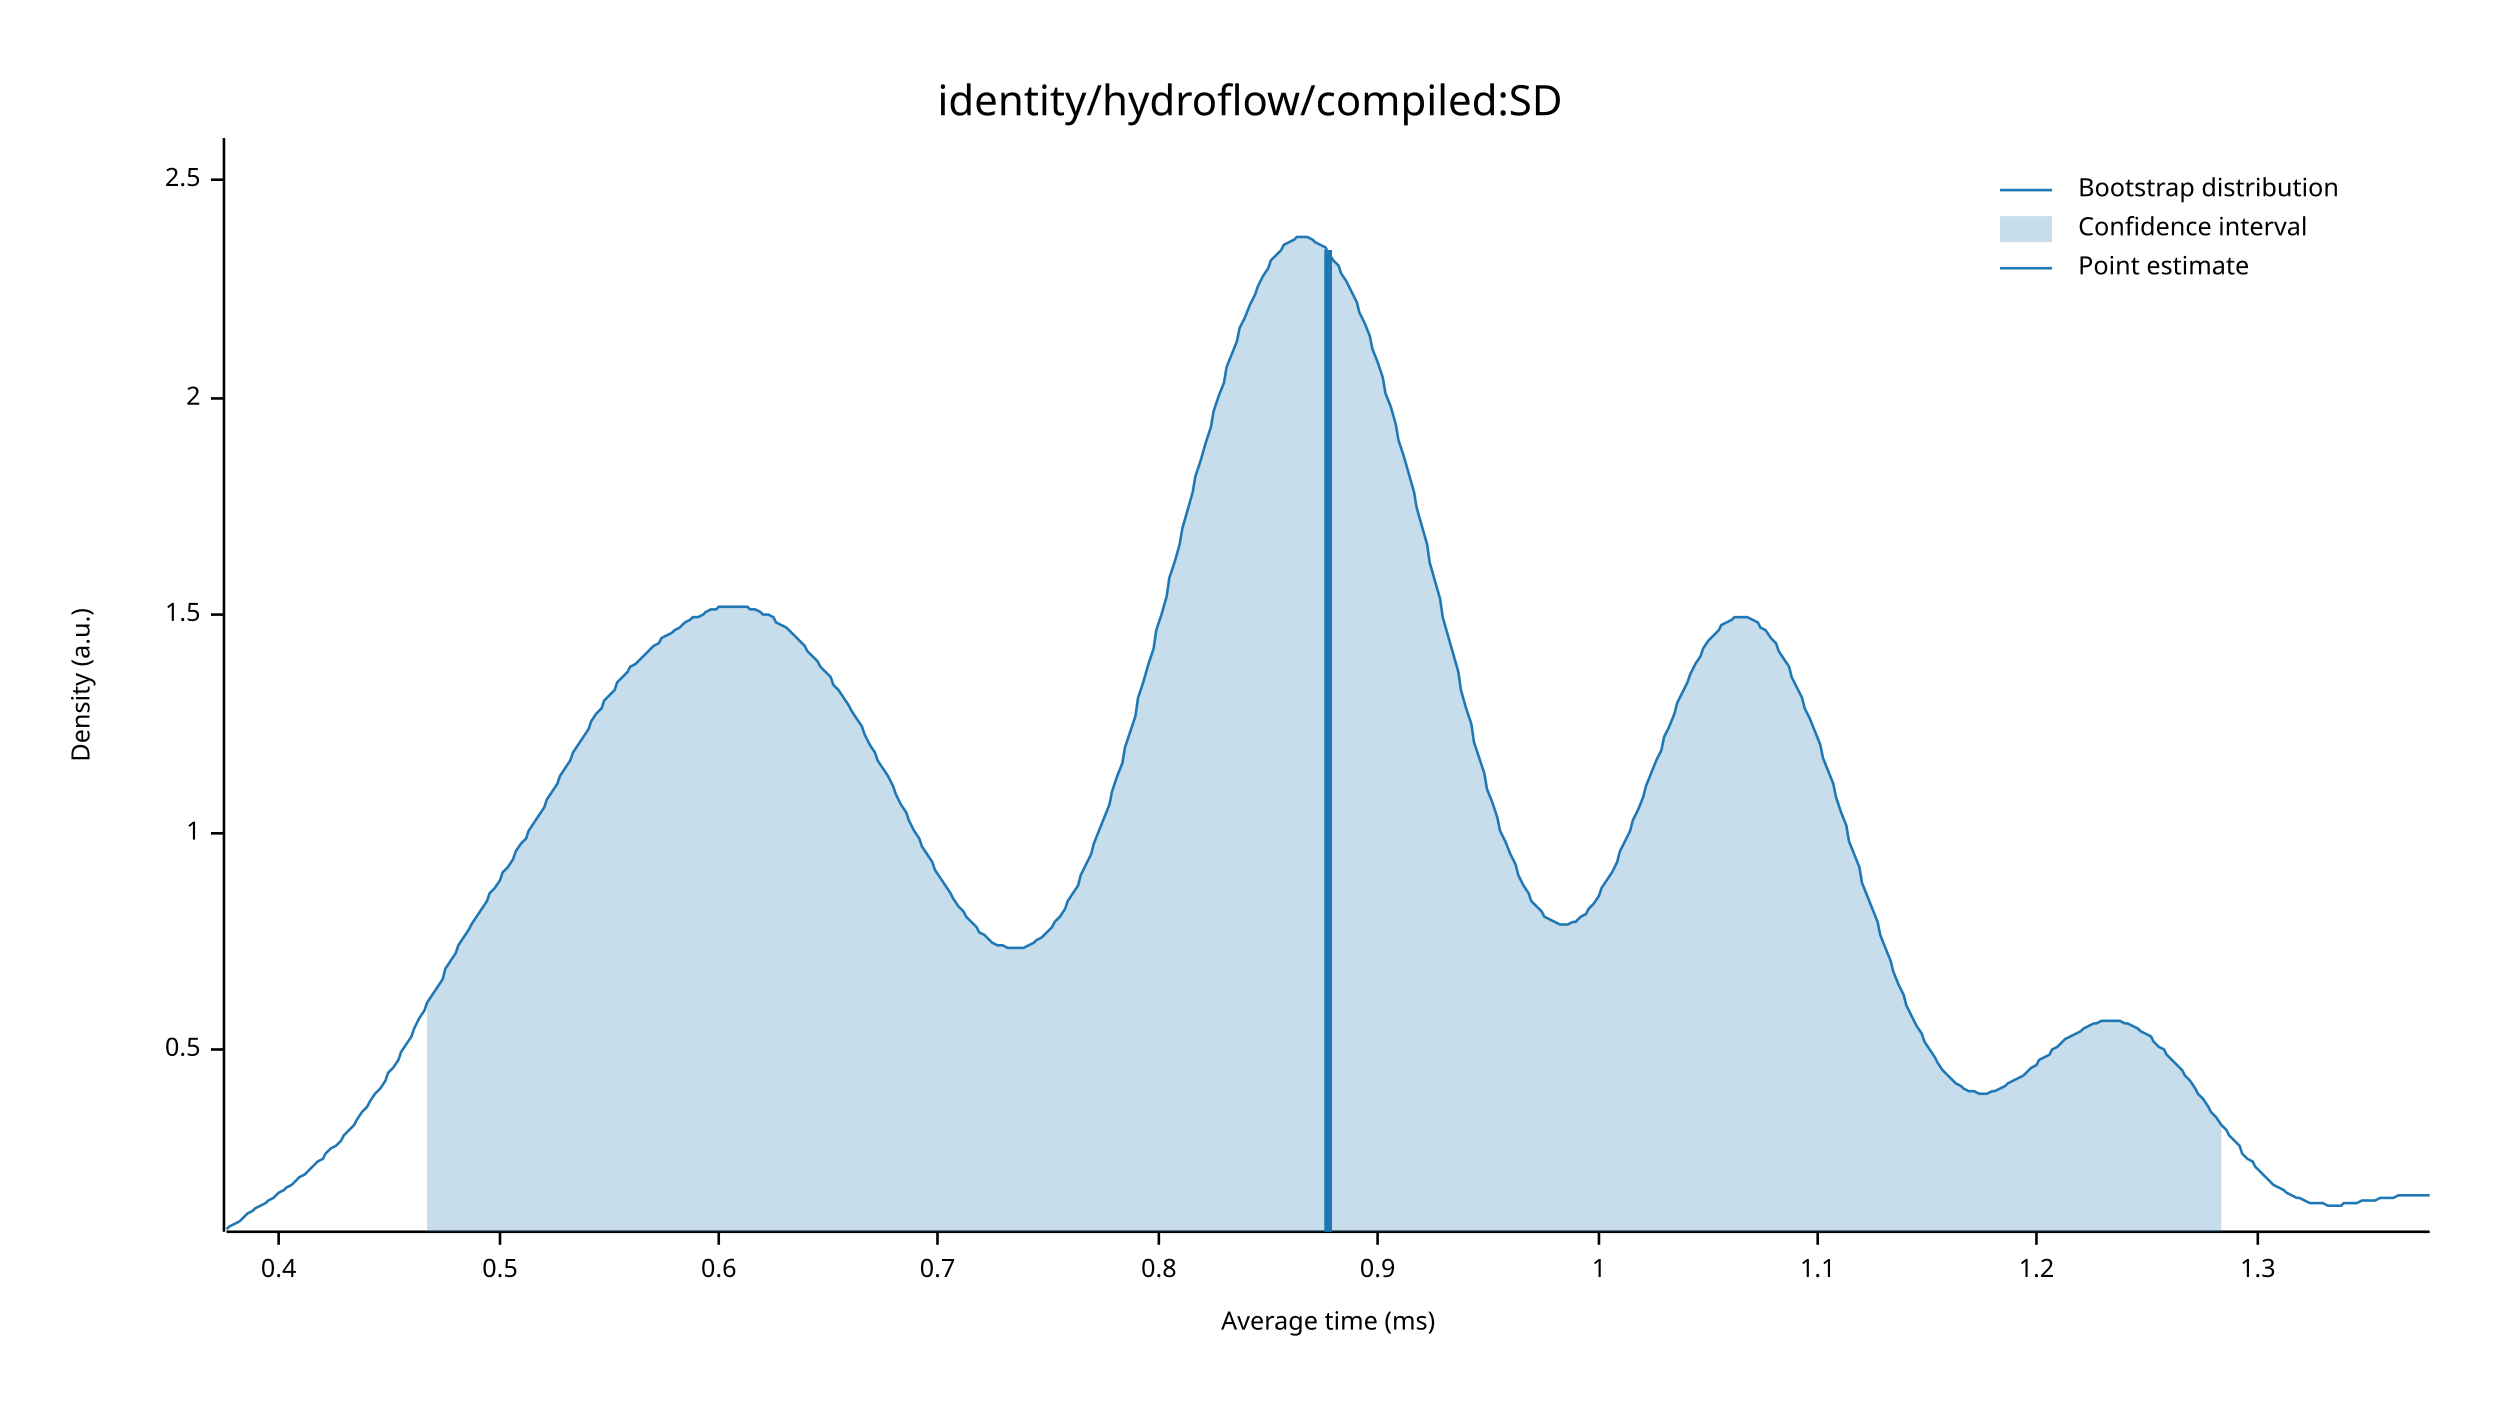
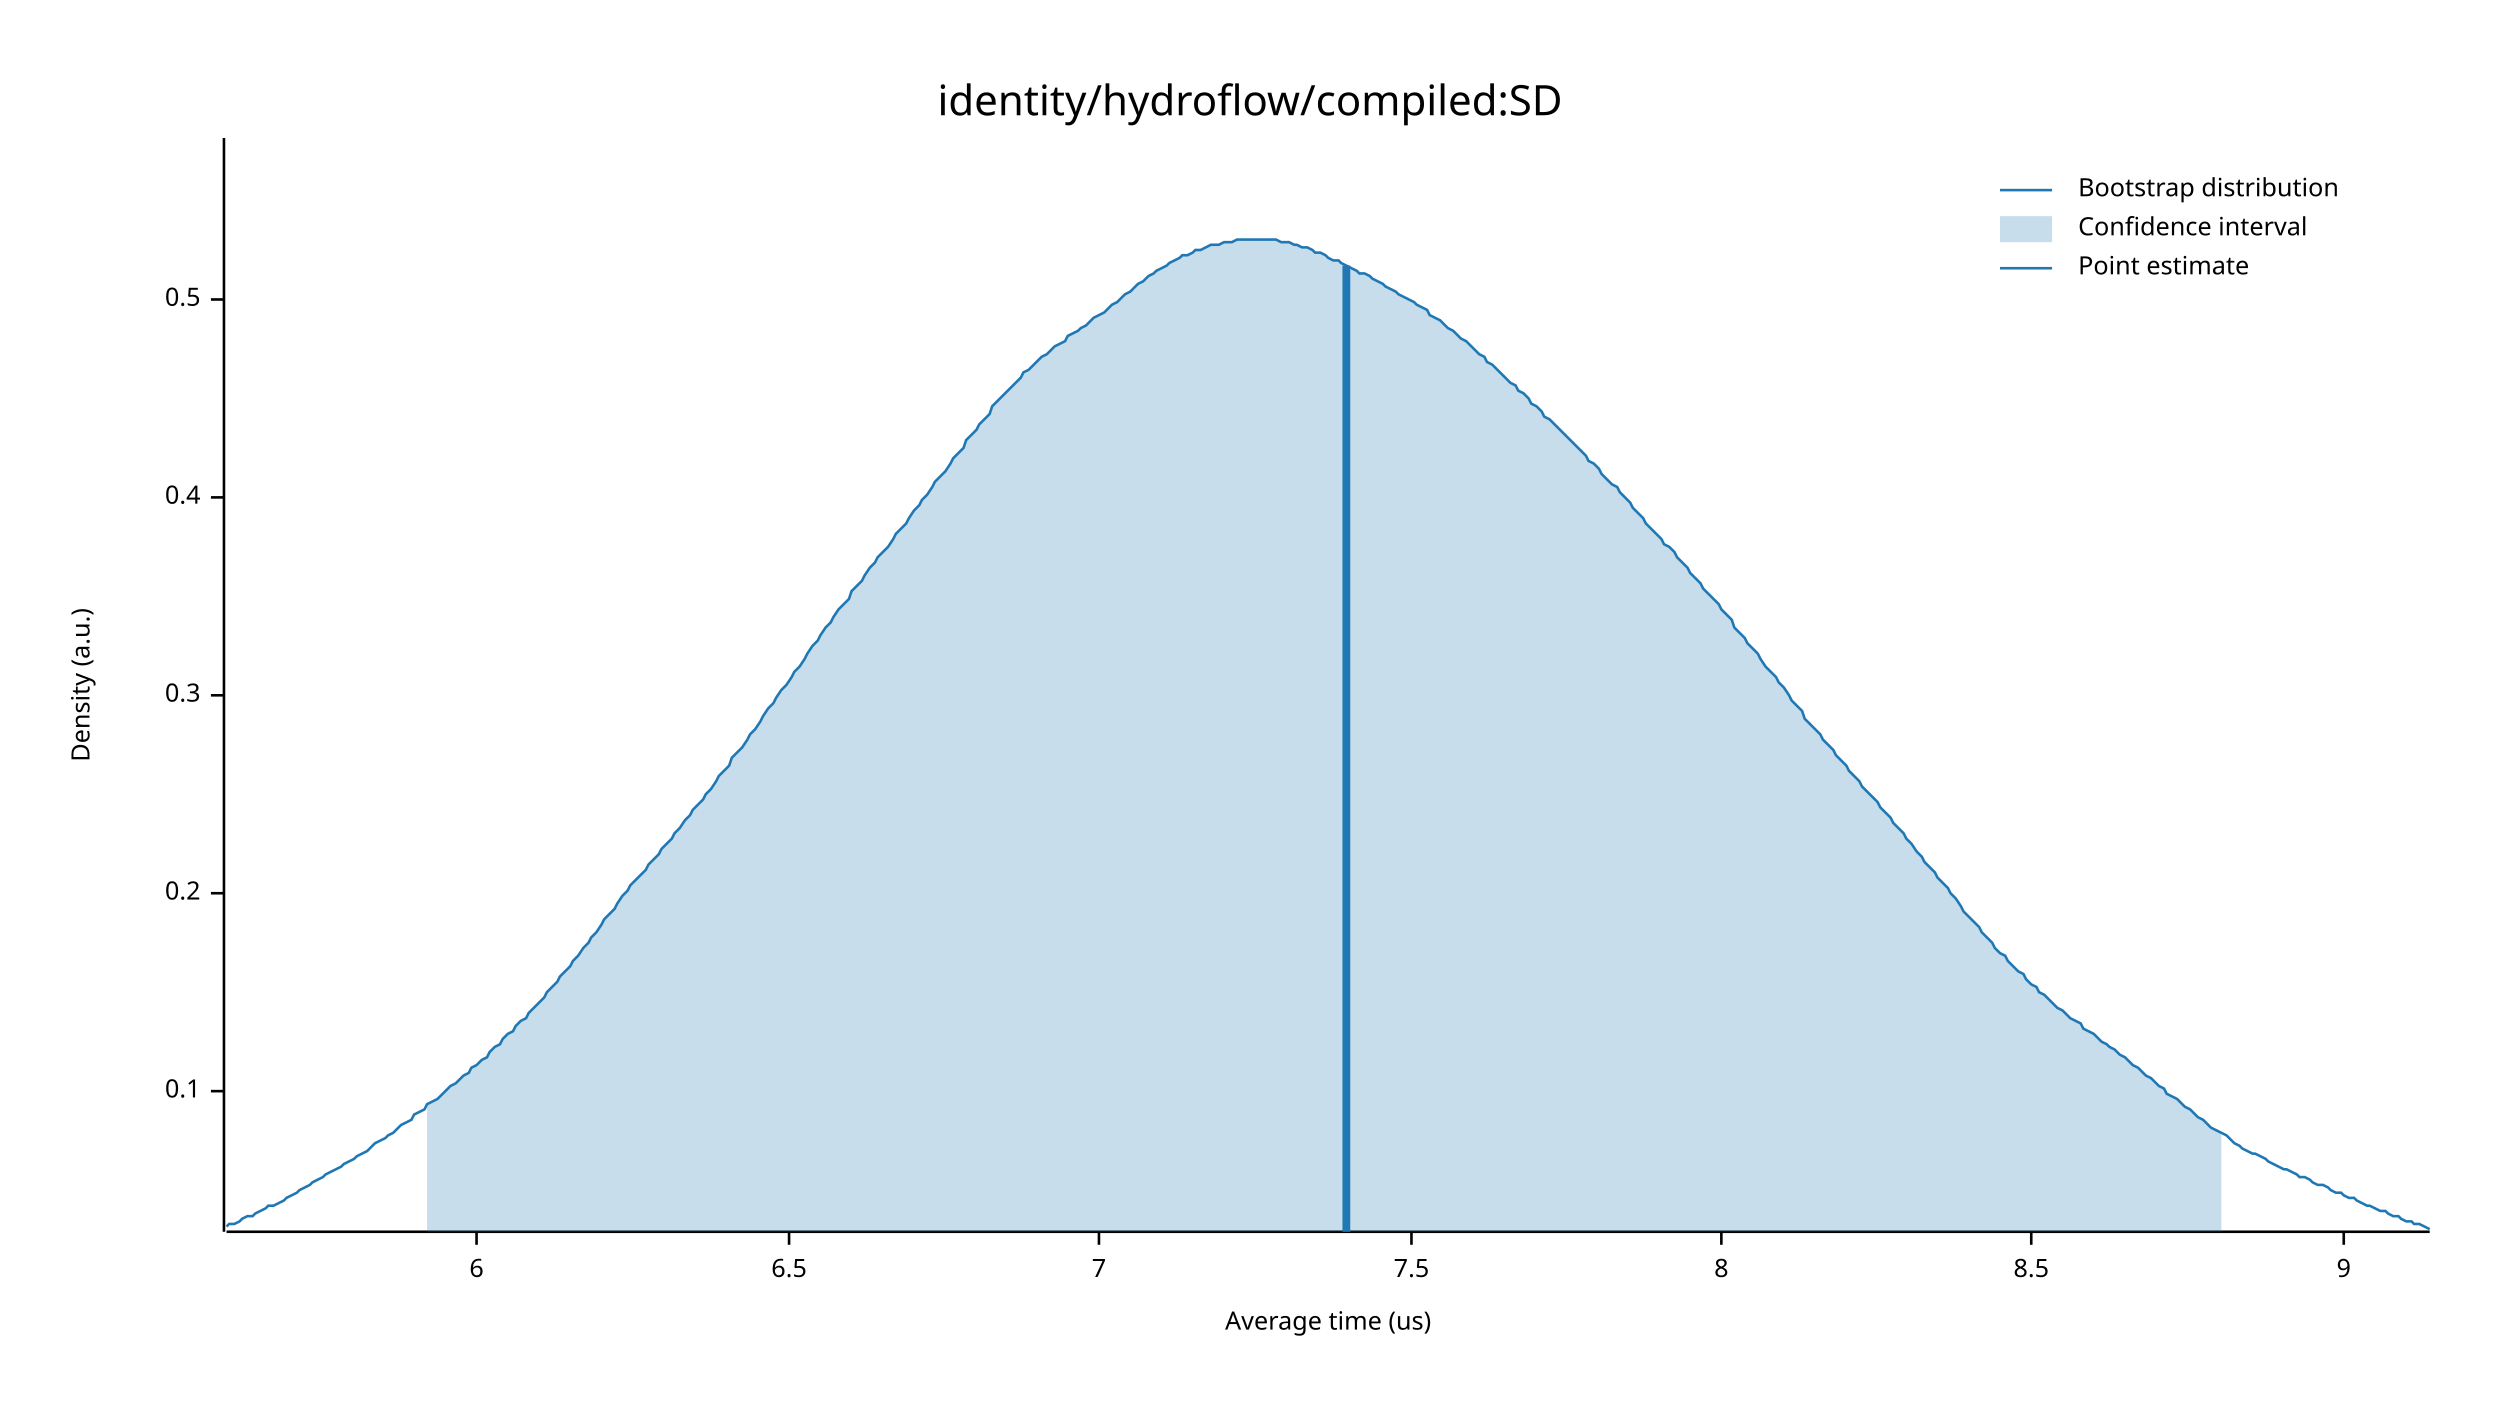
<svg xmlns="http://www.w3.org/2000/svg" width="960" height="540" viewBox="0 0 960 540">
  <text x="480" y="32" dy="0.76em" text-anchor="middle" font-family="sans-serif" font-size="16.129" opacity="1" fill="#000000">
identity/hydroflow/compiled:SD
</text>
  <text x="27" y="263" dy="0.76em" text-anchor="middle" font-family="sans-serif" font-size="9.677" opacity="1" fill="#000000" transform="rotate(270, 27, 263)">
Density (a.u.)
</text>
  <text x="510" y="513" dy="-0.5ex" text-anchor="middle" font-family="sans-serif" font-size="9.677" opacity="1" fill="#000000">
- Average time (ms)
+ Average time (us)
</text>
  <polyline fill="none" opacity="1" stroke="#000000" stroke-width="1" points="86,53 86,473 " />
-   <text x="77" y="403" dy="0.5ex" text-anchor="end" font-family="sans-serif" font-size="9.677" opacity="1" fill="#000000">
+   <text x="77" y="419" dy="0.5ex" text-anchor="end" font-family="sans-serif" font-size="9.677" opacity="1" fill="#000000">
+ 0.1
+ </text>
+   <polyline fill="none" opacity="1" stroke="#000000" stroke-width="1" points="81,419 86,419 " />
+   <text x="77" y="343" dy="0.5ex" text-anchor="end" font-family="sans-serif" font-size="9.677" opacity="1" fill="#000000">
+ 0.2
+ </text>
+   <polyline fill="none" opacity="1" stroke="#000000" stroke-width="1" points="81,343 86,343 " />
+   <text x="77" y="267" dy="0.5ex" text-anchor="end" font-family="sans-serif" font-size="9.677" opacity="1" fill="#000000">
+ 0.3
+ </text>
+   <polyline fill="none" opacity="1" stroke="#000000" stroke-width="1" points="81,267 86,267 " />
+   <text x="77" y="191" dy="0.5ex" text-anchor="end" font-family="sans-serif" font-size="9.677" opacity="1" fill="#000000">
+ 0.4
+ </text>
+   <polyline fill="none" opacity="1" stroke="#000000" stroke-width="1" points="81,191 86,191 " />
+   <text x="77" y="115" dy="0.5ex" text-anchor="end" font-family="sans-serif" font-size="9.677" opacity="1" fill="#000000">
0.5
</text>
-   <polyline fill="none" opacity="1" stroke="#000000" stroke-width="1" points="81,403 86,403 " />
-   <text x="77" y="320" dy="0.5ex" text-anchor="end" font-family="sans-serif" font-size="9.677" opacity="1" fill="#000000">
- 1
+   <polyline fill="none" opacity="1" stroke="#000000" stroke-width="1" points="81,115 86,115 " />
+   <polyline fill="none" opacity="1" stroke="#000000" stroke-width="1" points="87,473 933,473 " />
+   <text x="183" y="483" dy="0.76em" text-anchor="middle" font-family="sans-serif" font-size="9.677" opacity="1" fill="#000000">
+ 6
</text>
-   <polyline fill="none" opacity="1" stroke="#000000" stroke-width="1" points="81,320 86,320 " />
-   <text x="77" y="236" dy="0.5ex" text-anchor="end" font-family="sans-serif" font-size="9.677" opacity="1" fill="#000000">
- 1.5
+   <polyline fill="none" opacity="1" stroke="#000000" stroke-width="1" points="183,473 183,478 " />
+   <text x="303" y="483" dy="0.76em" text-anchor="middle" font-family="sans-serif" font-size="9.677" opacity="1" fill="#000000">
+ 6.5
</text>
-   <polyline fill="none" opacity="1" stroke="#000000" stroke-width="1" points="81,236 86,236 " />
-   <text x="77" y="153" dy="0.5ex" text-anchor="end" font-family="sans-serif" font-size="9.677" opacity="1" fill="#000000">
- 2
+   <polyline fill="none" opacity="1" stroke="#000000" stroke-width="1" points="303,473 303,478 " />
+   <text x="422" y="483" dy="0.76em" text-anchor="middle" font-family="sans-serif" font-size="9.677" opacity="1" fill="#000000">
+ 7
</text>
-   <polyline fill="none" opacity="1" stroke="#000000" stroke-width="1" points="81,153 86,153 " />
-   <text x="77" y="69" dy="0.5ex" text-anchor="end" font-family="sans-serif" font-size="9.677" opacity="1" fill="#000000">
- 2.5
+   <polyline fill="none" opacity="1" stroke="#000000" stroke-width="1" points="422,473 422,478 " />
+   <text x="542" y="483" dy="0.76em" text-anchor="middle" font-family="sans-serif" font-size="9.677" opacity="1" fill="#000000">
+ 7.5
</text>
-   <polyline fill="none" opacity="1" stroke="#000000" stroke-width="1" points="81,69 86,69 " />
-   <polyline fill="none" opacity="1" stroke="#000000" stroke-width="1" points="87,473 933,473 " />
-   <text x="107" y="483" dy="0.76em" text-anchor="middle" font-family="sans-serif" font-size="9.677" opacity="1" fill="#000000">
- 0.4
+   <polyline fill="none" opacity="1" stroke="#000000" stroke-width="1" points="542,473 542,478 " />
+   <text x="661" y="483" dy="0.76em" text-anchor="middle" font-family="sans-serif" font-size="9.677" opacity="1" fill="#000000">
+ 8
</text>
-   <polyline fill="none" opacity="1" stroke="#000000" stroke-width="1" points="107,473 107,478 " />
-   <text x="192" y="483" dy="0.76em" text-anchor="middle" font-family="sans-serif" font-size="9.677" opacity="1" fill="#000000">
- 0.5
+   <polyline fill="none" opacity="1" stroke="#000000" stroke-width="1" points="661,473 661,478 " />
+   <text x="780" y="483" dy="0.76em" text-anchor="middle" font-family="sans-serif" font-size="9.677" opacity="1" fill="#000000">
+ 8.5
</text>
-   <polyline fill="none" opacity="1" stroke="#000000" stroke-width="1" points="192,473 192,478 " />
-   <text x="276" y="483" dy="0.76em" text-anchor="middle" font-family="sans-serif" font-size="9.677" opacity="1" fill="#000000">
- 0.6
+   <polyline fill="none" opacity="1" stroke="#000000" stroke-width="1" points="780,473 780,478 " />
+   <text x="900" y="483" dy="0.76em" text-anchor="middle" font-family="sans-serif" font-size="9.677" opacity="1" fill="#000000">
+ 9
</text>
-   <polyline fill="none" opacity="1" stroke="#000000" stroke-width="1" points="276,473 276,478 " />
-   <text x="360" y="483" dy="0.76em" text-anchor="middle" font-family="sans-serif" font-size="9.677" opacity="1" fill="#000000">
- 0.7
- </text>
-   <polyline fill="none" opacity="1" stroke="#000000" stroke-width="1" points="360,473 360,478 " />
-   <text x="445" y="483" dy="0.76em" text-anchor="middle" font-family="sans-serif" font-size="9.677" opacity="1" fill="#000000">
- 0.8
- </text>
-   <polyline fill="none" opacity="1" stroke="#000000" stroke-width="1" points="445,473 445,478 " />
-   <text x="529" y="483" dy="0.76em" text-anchor="middle" font-family="sans-serif" font-size="9.677" opacity="1" fill="#000000">
- 0.9
- </text>
-   <polyline fill="none" opacity="1" stroke="#000000" stroke-width="1" points="529,473 529,478 " />
-   <text x="614" y="483" dy="0.76em" text-anchor="middle" font-family="sans-serif" font-size="9.677" opacity="1" fill="#000000">
- 1
- </text>
-   <polyline fill="none" opacity="1" stroke="#000000" stroke-width="1" points="614,473 614,478 " />
-   <text x="698" y="483" dy="0.76em" text-anchor="middle" font-family="sans-serif" font-size="9.677" opacity="1" fill="#000000">
- 1.1
- </text>
-   <polyline fill="none" opacity="1" stroke="#000000" stroke-width="1" points="698,473 698,478 " />
-   <text x="782" y="483" dy="0.76em" text-anchor="middle" font-family="sans-serif" font-size="9.677" opacity="1" fill="#000000">
- 1.2
- </text>
-   <polyline fill="none" opacity="1" stroke="#000000" stroke-width="1" points="782,473 782,478 " />
-   <text x="867" y="483" dy="0.76em" text-anchor="middle" font-family="sans-serif" font-size="9.677" opacity="1" fill="#000000">
- 1.3
- </text>
-   <polyline fill="none" opacity="1" stroke="#000000" stroke-width="1" points="867,473 867,478 " />
-   <polyline fill="none" opacity="1" stroke="#1F78B4" stroke-width="1" points="87,472 88,471 90,470 92,469 93,468 95,466 97,465 98,464 100,463 102,462 103,461 105,460 107,458 109,457 110,456 112,455 114,453 115,452 117,451 119,449 120,448 122,446 124,445 125,443 127,441 129,440 131,438 132,436 134,434 136,432 137,430 139,427 141,425 142,423 144,420 146,418 148,415 149,412 151,410 153,407 154,404 156,401 158,398 159,395 161,391 163,388 164,385 166,382 168,379 170,376 171,372 173,369 175,366 176,363 178,360 180,357 181,355 183,352 185,349 187,346 188,343 190,341 192,338 193,335 195,333 197,330 198,327 200,324 202,322 203,319 205,316 207,313 209,310 210,307 212,304 214,301 215,298 217,295 219,292 220,289 222,286 224,283 226,280 227,277 229,274 231,272 232,269 234,267 236,265 237,262 239,260 241,258 242,256 244,255 246,253 248,251 249,250 251,248 253,247 254,245 256,244 258,243 259,242 261,241 263,239 265,238 266,237 268,237 270,236 271,235 273,234 275,234 276,233 278,233 280,233 281,233 283,233 285,233 287,233 288,234 290,234 292,235 293,236 295,236 297,237 298,239 300,240 302,241 304,243 305,244 307,246 309,248 310,250 312,252 314,254 315,256 317,258 319,260 320,263 322,265 324,268 326,271 327,273 329,276 331,279 332,282 334,286 336,289 337,292 339,295 341,298 343,302 344,305 346,309 348,312 349,315 351,319 353,322 354,325 356,328 358,331 359,334 361,337 363,340 365,343 366,345 368,348 370,350 371,352 373,354 375,356 376,358 378,359 380,361 381,362 383,363 385,363 387,364 388,364 390,364 392,364 393,364 395,363 397,362 398,361 400,360 402,358 404,356 405,354 407,352 409,349 410,346 412,343 414,340 415,336 417,332 419,328 420,324 422,319 424,314 426,309 427,304 429,298 431,293 432,287 434,281 436,275 437,268 439,262 441,255 443,249 444,242 446,236 448,229 449,222 451,216 453,209 454,203 456,196 458,189 459,183 461,177 463,170 465,164 466,158 468,152 470,147 471,141 473,136 475,131 476,126 478,122 480,117 482,113 483,110 485,106 487,103 488,100 490,98 492,96 493,94 495,93 497,92 498,91 500,91 502,91 504,92 505,93 507,94 509,95 510,97 512,100 514,102 515,105 517,108 519,112 521,116 522,120 524,124 526,129 527,134 529,139 531,145 532,151 534,156 536,163 537,169 539,175 541,182 543,189 544,195 546,202 548,209 549,216 551,223 553,230 554,237 556,244 558,251 560,258 561,265 563,272 565,278 566,285 568,291 570,297 571,303 573,308 575,314 576,319 578,323 580,328 582,332 583,336 585,340 587,343 588,346 590,348 592,350 593,352 595,353 597,354 599,355 600,355 602,355 604,354 605,354 607,352 609,351 610,349 612,347 614,344 615,341 617,338 619,335 621,331 622,327 624,323 626,319 627,315 629,311 631,306 632,302 634,297 636,292 638,288 639,283 641,279 643,274 644,270 646,266 648,262 649,259 651,255 653,252 654,249 656,246 658,244 660,242 661,240 663,239 665,238 666,237 668,237 670,237 671,237 673,238 675,239 676,241 678,242 680,245 682,247 683,250 685,253 687,256 688,260 690,264 692,268 693,272 695,276 697,281 699,286 700,291 702,296 704,301 705,306 707,312 709,317 710,323 712,328 714,333 715,339 717,344 719,349 721,354 722,359 724,364 726,369 727,373 729,378 731,382 732,386 734,390 736,394 738,397 739,400 741,403 743,406 744,408 746,411 748,413 749,414 751,416 753,417 754,418 756,419 758,419 760,420 761,420 763,420 765,419 766,419 768,418 770,417 771,416 773,415 775,414 777,413 778,412 780,410 782,409 783,407 785,406 787,405 788,403 790,402 792,400 793,399 795,398 797,397 799,396 800,395 802,394 804,393 805,393 807,392 809,392 810,392 812,392 814,392 816,393 817,393 819,394 821,395 822,396 824,397 826,398 827,400 829,402 831,403 832,405 834,407 836,409 838,411 839,413 841,415 843,418 844,420 846,422 848,425 849,427 851,429 853,432 855,434 856,436 858,438 860,440 861,443 863,445 865,446 866,448 868,450 870,452 871,453 873,455 875,456 877,457 878,458 880,459 882,460 883,460 885,461 887,462 888,462 890,462 892,462 894,463 895,463 897,463 899,463 900,462 902,462 904,462 905,462 907,461 909,461 910,461 912,461 914,460 916,460 917,460 919,460 921,459 922,459 924,459 926,459 927,459 929,459 931,459 933,459 " />
-   <polygon opacity="0.25" fill="#1F78B4" points="164,385 166,382 168,379 170,376 171,372 173,369 175,366 176,363 178,360 180,357 181,355 183,352 185,349 187,346 188,343 190,341 192,338 193,335 195,333 197,330 198,327 200,324 202,322 203,319 205,316 207,313 209,310 210,307 212,304 214,301 215,298 217,295 219,292 220,289 222,286 224,283 226,280 227,277 229,274 231,272 232,269 234,267 236,265 237,262 239,260 241,258 242,256 244,255 246,253 248,251 249,250 251,248 253,247 254,245 256,244 258,243 259,242 261,241 263,239 265,238 266,237 268,237 270,236 271,235 273,234 275,234 276,233 278,233 280,233 281,233 283,233 285,233 287,233 288,234 290,234 292,235 293,236 295,236 297,237 298,239 300,240 302,241 304,243 305,244 307,246 309,248 310,250 312,252 314,254 315,256 317,258 319,260 320,263 322,265 324,268 326,271 327,273 329,276 331,279 332,282 334,286 336,289 337,292 339,295 341,298 343,302 344,305 346,309 348,312 349,315 351,319 353,322 354,325 356,328 358,331 359,334 361,337 363,340 365,343 366,345 368,348 370,350 371,352 373,354 375,356 376,358 378,359 380,361 381,362 383,363 385,363 387,364 388,364 390,364 392,364 393,364 395,363 397,362 398,361 400,360 402,358 404,356 405,354 407,352 409,349 410,346 412,343 414,340 415,336 417,332 419,328 420,324 422,319 424,314 426,309 427,304 429,298 431,293 432,287 434,281 436,275 437,268 439,262 441,255 443,249 444,242 446,236 448,229 449,222 451,216 453,209 454,203 456,196 458,189 459,183 461,177 463,170 465,164 466,158 468,152 470,147 471,141 473,136 475,131 476,126 478,122 480,117 482,113 483,110 485,106 487,103 488,100 490,98 492,96 493,94 495,93 497,92 498,91 500,91 502,91 504,92 505,93 507,94 509,95 510,97 512,100 514,102 515,105 517,108 519,112 521,116 522,120 524,124 526,129 527,134 529,139 531,145 532,151 534,156 536,163 537,169 539,175 541,182 543,189 544,195 546,202 548,209 549,216 551,223 553,230 554,237 556,244 558,251 560,258 561,265 563,272 565,278 566,285 568,291 570,297 571,303 573,308 575,314 576,319 578,323 580,328 582,332 583,336 585,340 587,343 588,346 590,348 592,350 593,352 595,353 597,354 599,355 600,355 602,355 604,354 605,354 607,352 609,351 610,349 612,347 614,344 615,341 617,338 619,335 621,331 622,327 624,323 626,319 627,315 629,311 631,306 632,302 634,297 636,292 638,288 639,283 641,279 643,274 644,270 646,266 648,262 649,259 651,255 653,252 654,249 656,246 658,244 660,242 661,240 663,239 665,238 666,237 668,237 670,237 671,237 673,238 675,239 676,241 678,242 680,245 682,247 683,250 685,253 687,256 688,260 690,264 692,268 693,272 695,276 697,281 699,286 700,291 702,296 704,301 705,306 707,312 709,317 710,323 712,328 714,333 715,339 717,344 719,349 721,354 722,359 724,364 726,369 727,373 729,378 731,382 732,386 734,390 736,394 738,397 739,400 741,403 743,406 744,408 746,411 748,413 749,414 751,416 753,417 754,418 756,419 758,419 760,420 761,420 763,420 765,419 766,419 768,418 770,417 771,416 773,415 775,414 777,413 778,412 780,410 782,409 783,407 785,406 787,405 788,403 790,402 792,400 793,399 795,398 797,397 799,396 800,395 802,394 804,393 805,393 807,392 809,392 810,392 812,392 814,392 816,393 817,393 819,394 821,395 822,396 824,397 826,398 827,400 829,402 831,403 832,405 834,407 836,409 838,411 839,413 841,415 843,418 844,420 846,422 848,425 849,427 851,429 853,432 853,473 164,473 " />
-   <polyline fill="none" opacity="1" stroke="#1F78B4" stroke-width="3" points="510,473 510,96 " />
+   <polyline fill="none" opacity="1" stroke="#000000" stroke-width="1" points="900,473 900,478 " />
+   <polyline fill="none" opacity="1" stroke="#1F78B4" stroke-width="1" points="87,471 88,470 90,470 92,469 93,468 95,467 97,467 98,466 100,465 102,464 103,463 105,463 107,462 109,461 110,460 112,459 114,458 115,457 117,456 119,455 120,454 122,453 124,452 125,451 127,450 129,449 131,448 132,447 134,446 136,445 137,444 139,443 141,442 142,441 144,439 146,438 148,437 149,436 151,435 153,433 154,432 156,431 158,430 159,428 161,427 163,426 164,424 166,423 168,422 170,420 171,419 173,417 175,416 176,415 178,413 180,412 181,410 183,409 185,407 187,406 188,404 190,402 192,401 193,399 195,397 197,396 198,394 200,392 202,391 203,389 205,387 207,385 209,383 210,381 212,379 214,377 215,375 217,373 219,371 220,369 222,367 224,364 226,362 227,360 229,358 231,355 232,353 234,351 236,349 237,347 239,344 241,342 242,340 244,338 246,336 248,334 249,332 251,330 253,328 254,326 256,324 258,322 259,320 261,318 263,315 265,313 266,311 268,309 270,307 271,305 273,303 275,300 276,298 278,296 280,294 281,291 283,289 285,287 287,284 288,282 290,280 292,277 293,275 295,272 297,270 298,268 300,265 302,263 304,260 305,258 307,256 309,253 310,251 312,248 314,246 315,244 317,241 319,239 320,237 322,234 324,232 326,230 327,227 329,225 331,223 332,221 334,218 336,216 337,214 339,212 341,210 343,207 344,205 346,203 348,201 349,199 351,196 353,194 354,192 356,190 358,187 359,185 361,183 363,181 365,178 366,176 368,174 370,172 371,169 373,167 375,165 376,163 378,161 380,159 381,156 383,154 385,152 387,150 388,149 390,147 392,145 393,143 395,142 397,140 398,139 400,137 402,136 404,134 405,133 407,132 409,131 410,129 412,128 414,127 415,126 417,125 419,123 420,122 422,121 424,120 426,118 427,117 429,116 431,114 432,113 434,112 436,110 437,109 439,108 441,106 443,105 444,104 446,103 448,102 449,101 451,100 453,99 454,98 456,98 458,97 459,96 461,96 463,95 465,94 466,94 468,94 470,93 471,93 473,93 475,92 476,92 478,92 480,92 482,92 483,92 485,92 487,92 488,92 490,92 492,93 493,93 495,93 497,94 498,94 500,95 502,95 504,96 505,97 507,97 509,98 510,99 512,100 514,100 515,101 517,102 519,103 521,104 522,105 524,105 526,106 527,107 529,108 531,109 532,110 534,111 536,112 537,113 539,114 541,115 543,116 544,117 546,118 548,119 549,121 551,122 553,123 554,124 556,126 558,127 560,129 561,130 563,131 565,133 566,134 568,136 570,137 571,139 573,140 575,142 576,143 578,145 580,147 582,148 583,150 585,151 587,153 588,155 590,156 592,158 593,160 595,161 597,163 599,165 600,166 602,168 604,170 605,171 607,173 609,175 610,177 612,178 614,180 615,182 617,184 619,186 621,187 622,189 624,191 626,193 627,195 629,197 631,199 632,201 634,203 636,205 638,207 639,209 641,210 643,212 644,214 646,216 648,218 649,220 651,222 653,224 654,226 656,228 658,230 660,232 661,234 663,236 665,238 666,241 668,243 670,245 671,247 673,249 675,251 676,253 678,256 680,258 682,260 683,262 685,264 687,267 688,269 690,271 692,273 693,276 695,278 697,280 699,282 700,284 702,286 704,288 705,290 707,292 709,294 710,296 712,298 714,300 715,302 717,304 719,306 721,308 722,310 724,312 726,314 727,316 729,318 731,320 732,322 734,324 736,327 738,329 739,331 741,333 743,335 744,337 746,339 748,341 749,343 751,345 753,348 754,350 756,352 758,354 760,356 761,358 763,360 765,362 766,364 768,366 770,367 771,369 773,371 775,373 777,374 778,376 780,378 782,379 783,381 785,382 787,384 788,385 790,387 792,388 793,389 795,391 797,392 799,393 800,395 802,396 804,397 805,398 807,400 809,401 810,402 812,403 814,405 816,406 817,407 819,409 821,410 822,411 824,413 826,414 827,415 829,417 831,418 832,420 834,421 836,422 838,424 839,425 841,426 843,428 844,429 846,430 848,432 849,433 851,434 853,435 855,436 856,437 858,439 860,440 861,441 863,442 865,443 866,443 868,444 870,445 871,446 873,447 875,448 877,449 878,449 880,450 882,451 883,452 885,452 887,453 888,454 890,455 892,455 894,456 895,457 897,458 899,458 900,459 902,460 904,460 905,461 907,462 909,463 910,463 912,464 914,465 916,465 917,466 919,467 921,467 922,468 924,469 926,469 927,470 929,470 931,471 933,472 " />
+   <polygon opacity="0.25" fill="#1F78B4" points="164,424 166,423 168,422 170,420 171,419 173,417 175,416 176,415 178,413 180,412 181,410 183,409 185,407 187,406 188,404 190,402 192,401 193,399 195,397 197,396 198,394 200,392 202,391 203,389 205,387 207,385 209,383 210,381 212,379 214,377 215,375 217,373 219,371 220,369 222,367 224,364 226,362 227,360 229,358 231,355 232,353 234,351 236,349 237,347 239,344 241,342 242,340 244,338 246,336 248,334 249,332 251,330 253,328 254,326 256,324 258,322 259,320 261,318 263,315 265,313 266,311 268,309 270,307 271,305 273,303 275,300 276,298 278,296 280,294 281,291 283,289 285,287 287,284 288,282 290,280 292,277 293,275 295,272 297,270 298,268 300,265 302,263 304,260 305,258 307,256 309,253 310,251 312,248 314,246 315,244 317,241 319,239 320,237 322,234 324,232 326,230 327,227 329,225 331,223 332,221 334,218 336,216 337,214 339,212 341,210 343,207 344,205 346,203 348,201 349,199 351,196 353,194 354,192 356,190 358,187 359,185 361,183 363,181 365,178 366,176 368,174 370,172 371,169 373,167 375,165 376,163 378,161 380,159 381,156 383,154 385,152 387,150 388,149 390,147 392,145 393,143 395,142 397,140 398,139 400,137 402,136 404,134 405,133 407,132 409,131 410,129 412,128 414,127 415,126 417,125 419,123 420,122 422,121 424,120 426,118 427,117 429,116 431,114 432,113 434,112 436,110 437,109 439,108 441,106 443,105 444,104 446,103 448,102 449,101 451,100 453,99 454,98 456,98 458,97 459,96 461,96 463,95 465,94 466,94 468,94 470,93 471,93 473,93 475,92 476,92 478,92 480,92 482,92 483,92 485,92 487,92 488,92 490,92 492,93 493,93 495,93 497,94 498,94 500,95 502,95 504,96 505,97 507,97 509,98 510,99 512,100 514,100 515,101 517,102 519,103 521,104 522,105 524,105 526,106 527,107 529,108 531,109 532,110 534,111 536,112 537,113 539,114 541,115 543,116 544,117 546,118 548,119 549,121 551,122 553,123 554,124 556,126 558,127 560,129 561,130 563,131 565,133 566,134 568,136 570,137 571,139 573,140 575,142 576,143 578,145 580,147 582,148 583,150 585,151 587,153 588,155 590,156 592,158 593,160 595,161 597,163 599,165 600,166 602,168 604,170 605,171 607,173 609,175 610,177 612,178 614,180 615,182 617,184 619,186 621,187 622,189 624,191 626,193 627,195 629,197 631,199 632,201 634,203 636,205 638,207 639,209 641,210 643,212 644,214 646,216 648,218 649,220 651,222 653,224 654,226 656,228 658,230 660,232 661,234 663,236 665,238 666,241 668,243 670,245 671,247 673,249 675,251 676,253 678,256 680,258 682,260 683,262 685,264 687,267 688,269 690,271 692,273 693,276 695,278 697,280 699,282 700,284 702,286 704,288 705,290 707,292 709,294 710,296 712,298 714,300 715,302 717,304 719,306 721,308 722,310 724,312 726,314 727,316 729,318 731,320 732,322 734,324 736,327 738,329 739,331 741,333 743,335 744,337 746,339 748,341 749,343 751,345 753,348 754,350 756,352 758,354 760,356 761,358 763,360 765,362 766,364 768,366 770,367 771,369 773,371 775,373 777,374 778,376 780,378 782,379 783,381 785,382 787,384 788,385 790,387 792,388 793,389 795,391 797,392 799,393 800,395 802,396 804,397 805,398 807,400 809,401 810,402 812,403 814,405 816,406 817,407 819,409 821,410 822,411 824,413 826,414 827,415 829,417 831,418 832,420 834,421 836,422 838,424 839,425 841,426 843,428 844,429 846,430 848,432 849,433 851,434 853,435 853,473 164,473 " />
+   <polyline fill="none" opacity="1" stroke="#1F78B4" stroke-width="3" points="517,473 517,102 " />
  <text x="798" y="68" dy="0.76em" text-anchor="start" font-family="sans-serif" font-size="9.677" opacity="1" fill="#000000">
Bootstrap distribution
</text>
  <text x="798" y="83" dy="0.76em" text-anchor="start" font-family="sans-serif" font-size="9.677" opacity="1" fill="#000000">
Confidence interval
</text>
  <text x="798" y="98" dy="0.76em" text-anchor="start" font-family="sans-serif" font-size="9.677" opacity="1" fill="#000000">
Point estimate
</text>
  <polyline fill="none" opacity="1" stroke="#1F78B4" stroke-width="1" points="768,73 788,73 " />
  <rect x="768" y="83" width="20" height="10" opacity="0.25" fill="#1F78B4" stroke="none" />
  <polyline fill="none" opacity="1" stroke="#1F78B4" stroke-width="1" points="768,103 788,103 " />
</svg>
